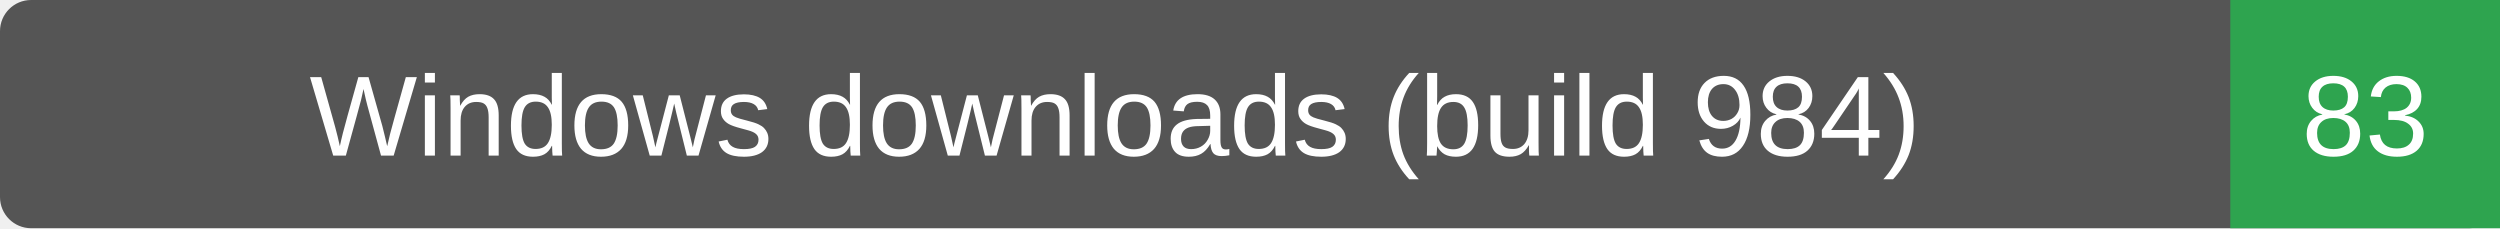
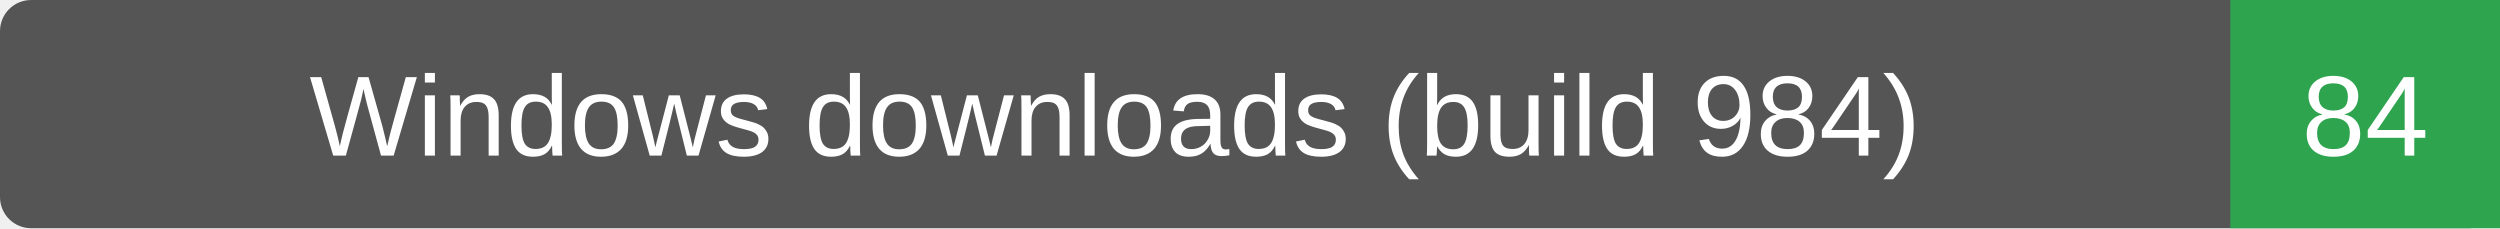
- <svg xmlns="http://www.w3.org/2000/svg" width="241" height="22" role="img" aria-label="Windows downloads (build 984): 83">
+ <svg xmlns="http://www.w3.org/2000/svg" width="241" height="22" role="img" aria-label="Windows downloads (build 984): 84">
  <rect width="241" height="22" rx="3" fill="#555" />
  <path d="M215 0h26v22h-26z" fill="#2ea44f" />
  <g fill="#fff" text-anchor="middle" font-family="Verdana,Arial,sans-serif" font-size="11">
    <text x="107.5" y="15">Windows downloads (build 984)</text>
-     <text x="228.0" y="15">83</text>
+     <text x="228.0" y="15">84</text>
  </g>
</svg>
